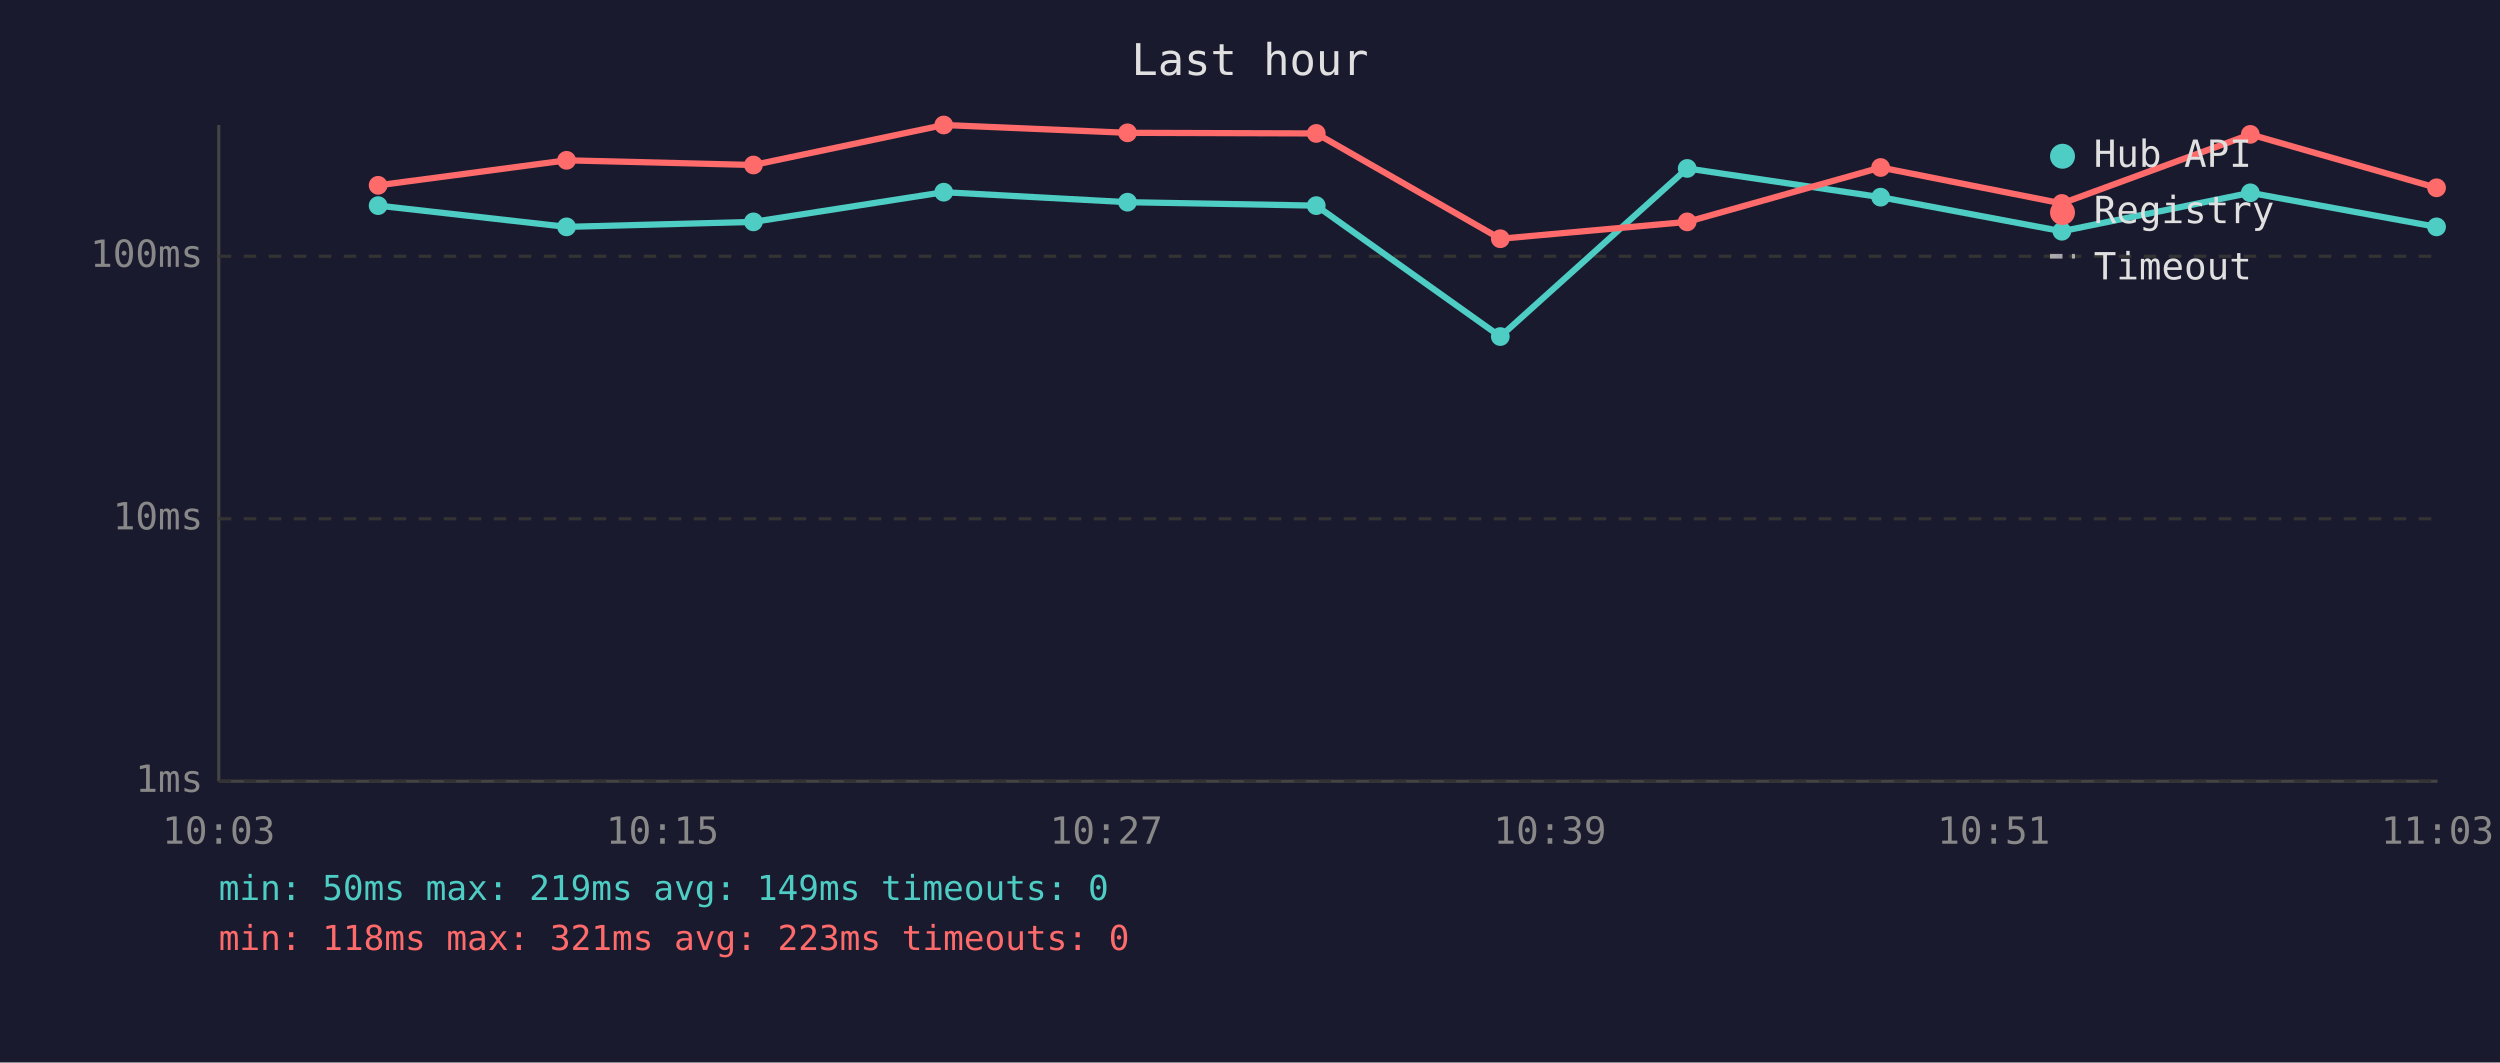
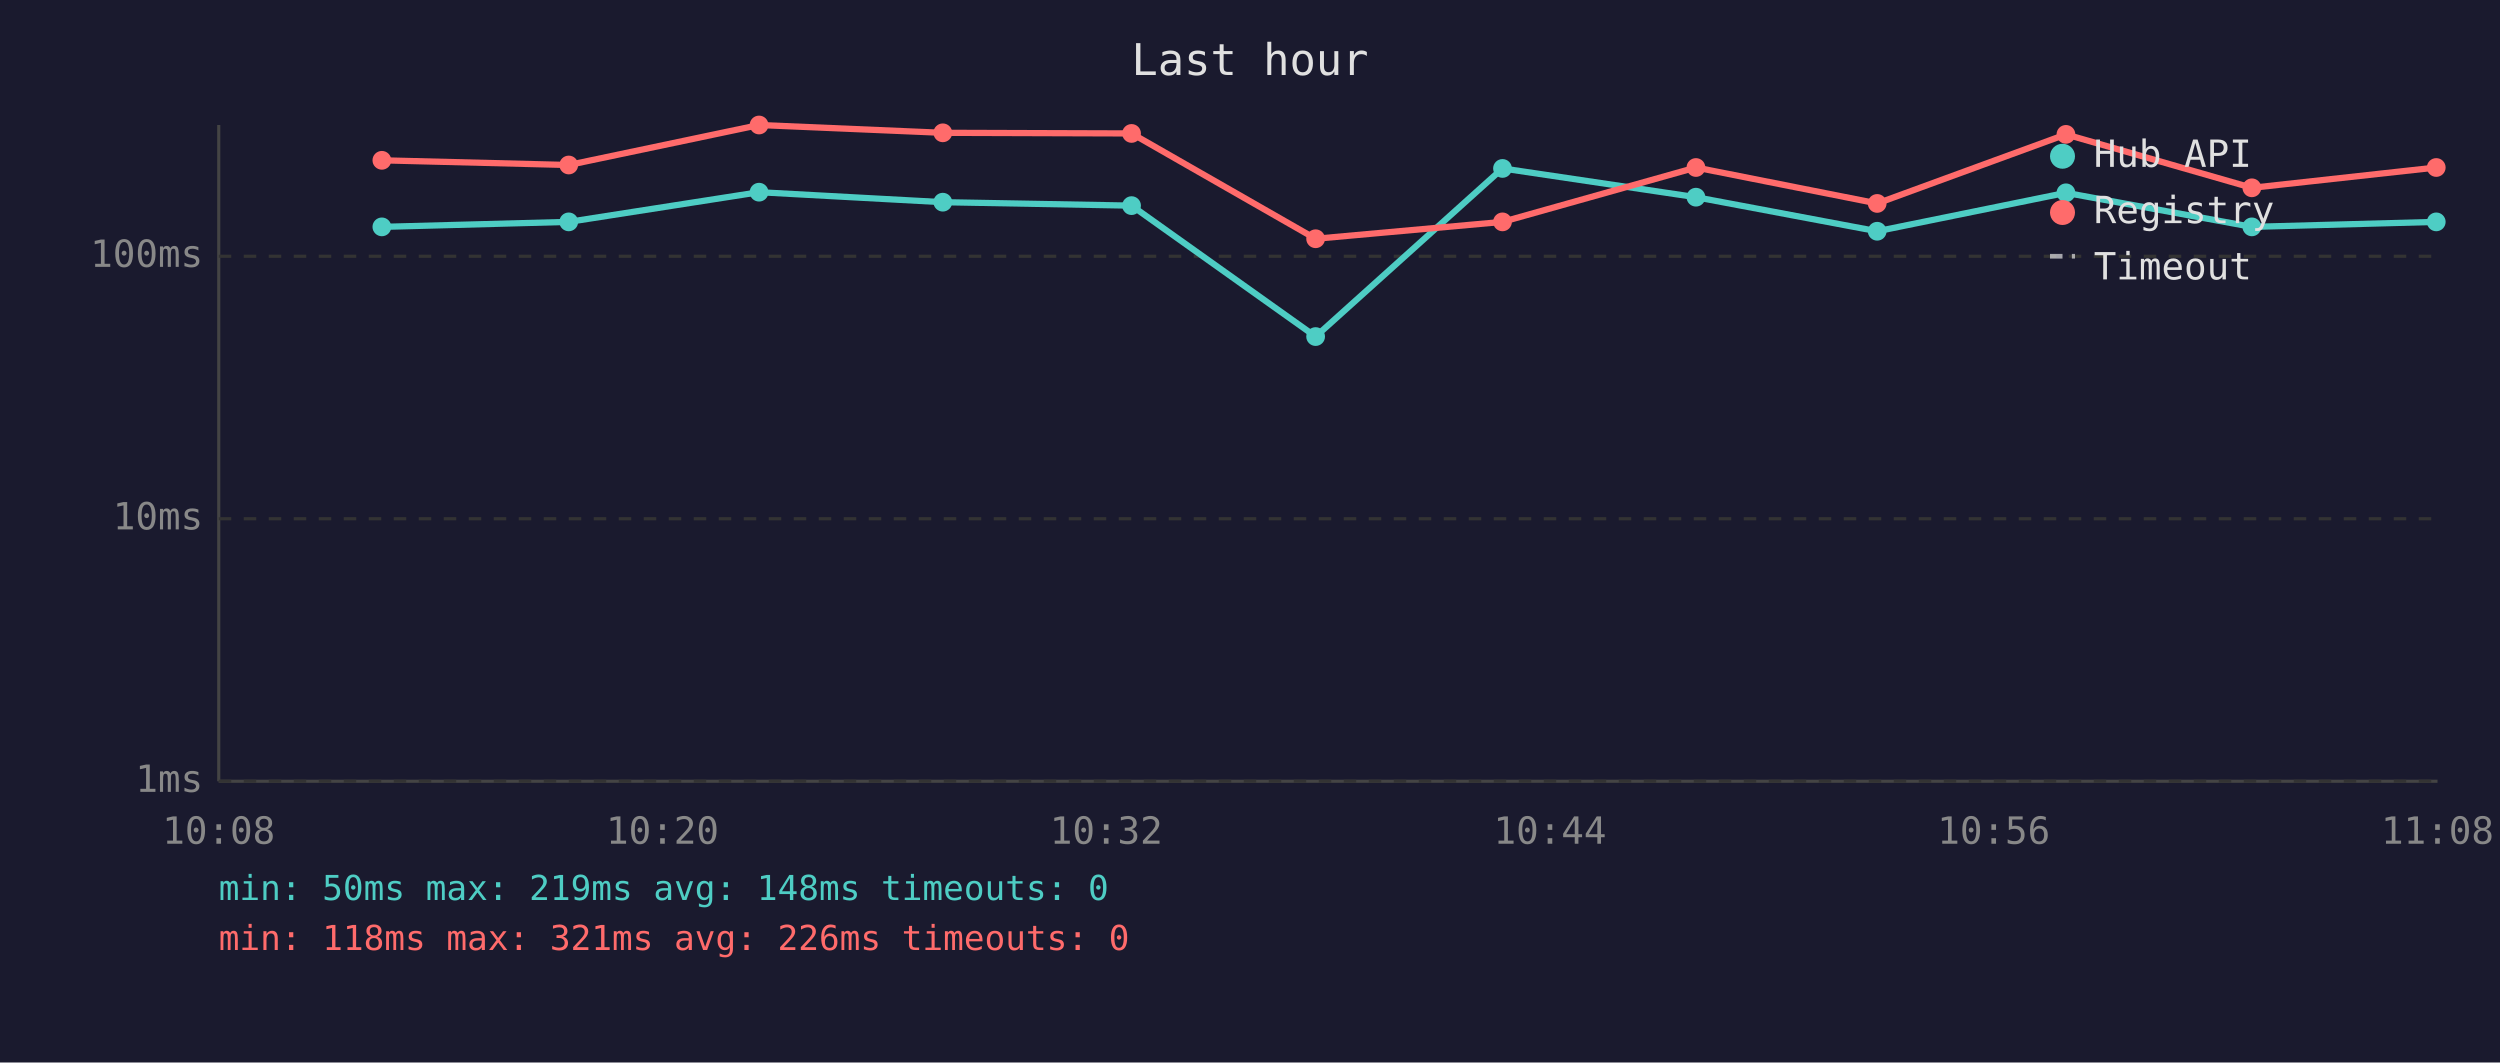
<svg xmlns="http://www.w3.org/2000/svg" viewBox="0 0 800 340" font-family="monospace" font-size="12">
  <rect width="800" height="340" fill="#1a1a2e" />
  <text x="400" y="24" fill="#e0e0e0" font-size="14" text-anchor="middle">Last hour</text>
  <line x1="70" y1="40" x2="70" y2="250" stroke="#444" stroke-width="1" />
  <line x1="70" y1="250" x2="780" y2="250" stroke="#444" stroke-width="1" />
  <line x1="70" y1="250" x2="780" y2="250" stroke="#333" stroke-width="1" stroke-dasharray="4" />
  <text x="65" y="250" fill="#888" text-anchor="end" dominant-baseline="middle">1ms</text>
  <line x1="70" y1="166" x2="780" y2="166" stroke="#333" stroke-width="1" stroke-dasharray="4" />
  <text x="65" y="166" fill="#888" text-anchor="end" dominant-baseline="middle">10ms</text>
  <line x1="70" y1="82" x2="780" y2="82" stroke="#333" stroke-width="1" stroke-dasharray="4" />
  <text x="65" y="82" fill="#888" text-anchor="end" dominant-baseline="middle">100ms</text>
-   <text x="70" y="270" fill="#888" text-anchor="middle">10:03</text>
-   <text x="212" y="270" fill="#888" text-anchor="middle">10:15</text>
-   <text x="354" y="270" fill="#888" text-anchor="middle">10:27</text>
-   <text x="496" y="270" fill="#888" text-anchor="middle">10:39</text>
-   <text x="638" y="270" fill="#888" text-anchor="middle">10:51</text>
-   <text x="780" y="270" fill="#888" text-anchor="middle">11:03</text>
-   <polyline points="121.0,65.8 181.3,72.6 241.1,71.0 302.0,61.5 360.8,64.7 421.2,65.8 480.1,107.7 539.9,53.9 601.8,63.1 659.8,74.0 720.1,61.7 779.7,72.6" fill="none" stroke="#4ecdc4" stroke-width="2" opacity="1" />
-   <circle cx="121.0" cy="65.8" r="3" fill="#4ecdc4" />
-   <circle cx="181.3" cy="72.6" r="3" fill="#4ecdc4" />
-   <circle cx="241.1" cy="71.0" r="3" fill="#4ecdc4" />
-   <circle cx="302.0" cy="61.5" r="3" fill="#4ecdc4" />
-   <circle cx="360.8" cy="64.7" r="3" fill="#4ecdc4" />
-   <circle cx="421.2" cy="65.8" r="3" fill="#4ecdc4" />
-   <circle cx="480.1" cy="107.7" r="3" fill="#4ecdc4" />
-   <circle cx="539.9" cy="53.9" r="3" fill="#4ecdc4" />
-   <circle cx="601.8" cy="63.1" r="3" fill="#4ecdc4" />
-   <circle cx="659.8" cy="74.0" r="3" fill="#4ecdc4" />
-   <circle cx="720.1" cy="61.7" r="3" fill="#4ecdc4" />
-   <circle cx="779.7" cy="72.6" r="3" fill="#4ecdc4" />
-   <polyline points="121.0,59.3 181.3,51.3 241.1,52.8 302.0,40.0 360.8,42.5 421.2,42.7 480.1,76.4 539.9,71.0 601.8,53.6 659.8,65.1 720.1,43.0 779.7,60.1" fill="none" stroke="#ff6b6b" stroke-width="2" opacity="1" />
-   <circle cx="121.0" cy="59.3" r="3" fill="#ff6b6b" />
-   <circle cx="181.3" cy="51.3" r="3" fill="#ff6b6b" />
-   <circle cx="241.1" cy="52.8" r="3" fill="#ff6b6b" />
-   <circle cx="302.0" cy="40.0" r="3" fill="#ff6b6b" />
-   <circle cx="360.8" cy="42.5" r="3" fill="#ff6b6b" />
-   <circle cx="421.2" cy="42.7" r="3" fill="#ff6b6b" />
-   <circle cx="480.1" cy="76.4" r="3" fill="#ff6b6b" />
-   <circle cx="539.9" cy="71.0" r="3" fill="#ff6b6b" />
-   <circle cx="601.8" cy="53.6" r="3" fill="#ff6b6b" />
-   <circle cx="659.8" cy="65.1" r="3" fill="#ff6b6b" />
-   <circle cx="720.1" cy="43.0" r="3" fill="#ff6b6b" />
-   <circle cx="779.7" cy="60.1" r="3" fill="#ff6b6b" />
+   <text x="70" y="270" fill="#888" text-anchor="middle">10:08</text>
+   <text x="212" y="270" fill="#888" text-anchor="middle">10:20</text>
+   <text x="354" y="270" fill="#888" text-anchor="middle">10:32</text>
+   <text x="496" y="270" fill="#888" text-anchor="middle">10:44</text>
+   <text x="638" y="270" fill="#888" text-anchor="middle">10:56</text>
+   <text x="780" y="270" fill="#888" text-anchor="middle">11:08</text>
+   <polyline points="122.2,72.6 182.0,71.0 242.9,61.5 301.7,64.7 362.1,65.8 421.0,107.7 480.8,53.9 542.7,63.1 600.7,74.0 661.1,61.7 720.6,72.6 779.6,71.0" fill="none" stroke="#4ecdc4" stroke-width="2" opacity="1" />
+   <circle cx="122.2" cy="72.6" r="3" fill="#4ecdc4" />
+   <circle cx="182.0" cy="71.0" r="3" fill="#4ecdc4" />
+   <circle cx="242.9" cy="61.5" r="3" fill="#4ecdc4" />
+   <circle cx="301.7" cy="64.7" r="3" fill="#4ecdc4" />
+   <circle cx="362.1" cy="65.8" r="3" fill="#4ecdc4" />
+   <circle cx="421.0" cy="107.7" r="3" fill="#4ecdc4" />
+   <circle cx="480.8" cy="53.9" r="3" fill="#4ecdc4" />
+   <circle cx="542.7" cy="63.1" r="3" fill="#4ecdc4" />
+   <circle cx="600.7" cy="74.0" r="3" fill="#4ecdc4" />
+   <circle cx="661.1" cy="61.7" r="3" fill="#4ecdc4" />
+   <circle cx="720.6" cy="72.6" r="3" fill="#4ecdc4" />
+   <circle cx="779.6" cy="71.0" r="3" fill="#4ecdc4" />
+   <polyline points="122.2,51.3 182.0,52.8 242.9,40.0 301.7,42.5 362.1,42.7 421.0,76.4 480.8,71.0 542.7,53.6 600.7,65.1 661.1,43.0 720.6,60.1 779.6,53.6" fill="none" stroke="#ff6b6b" stroke-width="2" opacity="1" />
+   <circle cx="122.2" cy="51.3" r="3" fill="#ff6b6b" />
+   <circle cx="182.0" cy="52.8" r="3" fill="#ff6b6b" />
+   <circle cx="242.9" cy="40.0" r="3" fill="#ff6b6b" />
+   <circle cx="301.7" cy="42.5" r="3" fill="#ff6b6b" />
+   <circle cx="362.1" cy="42.7" r="3" fill="#ff6b6b" />
+   <circle cx="421.0" cy="76.4" r="3" fill="#ff6b6b" />
+   <circle cx="480.8" cy="71.0" r="3" fill="#ff6b6b" />
+   <circle cx="542.7" cy="53.6" r="3" fill="#ff6b6b" />
+   <circle cx="600.7" cy="65.1" r="3" fill="#ff6b6b" />
+   <circle cx="661.1" cy="43.0" r="3" fill="#ff6b6b" />
+   <circle cx="720.6" cy="60.1" r="3" fill="#ff6b6b" />
+   <circle cx="779.6" cy="53.6" r="3" fill="#ff6b6b" />
  <circle cx="660" cy="50" r="4" fill="#4ecdc4" />
  <text x="670" y="50" fill="#e0e0e0" dominant-baseline="middle">Hub API</text>
  <circle cx="660" cy="68" r="4" fill="#ff6b6b" />
  <text x="670" y="68" fill="#e0e0e0" dominant-baseline="middle">Registry</text>
  <line x1="656" y1="82" x2="664" y2="82" stroke="#e0e0e0" stroke-width="1.5" stroke-dasharray="4,3" opacity="0.7" />
  <text x="670" y="86" fill="#e0e0e0" dominant-baseline="middle">Timeout</text>
-   <text x="70" y="288" fill="#4ecdc4" font-size="11">min: 50ms  max: 219ms  avg: 149ms  timeouts: 0</text>
-   <text x="70" y="304" fill="#ff6b6b" font-size="11">min: 118ms  max: 321ms  avg: 223ms  timeouts: 0</text>
+   <text x="70" y="288" fill="#4ecdc4" font-size="11">min: 50ms  max: 219ms  avg: 148ms  timeouts: 0</text>
+   <text x="70" y="304" fill="#ff6b6b" font-size="11">min: 118ms  max: 321ms  avg: 226ms  timeouts: 0</text>
</svg>
